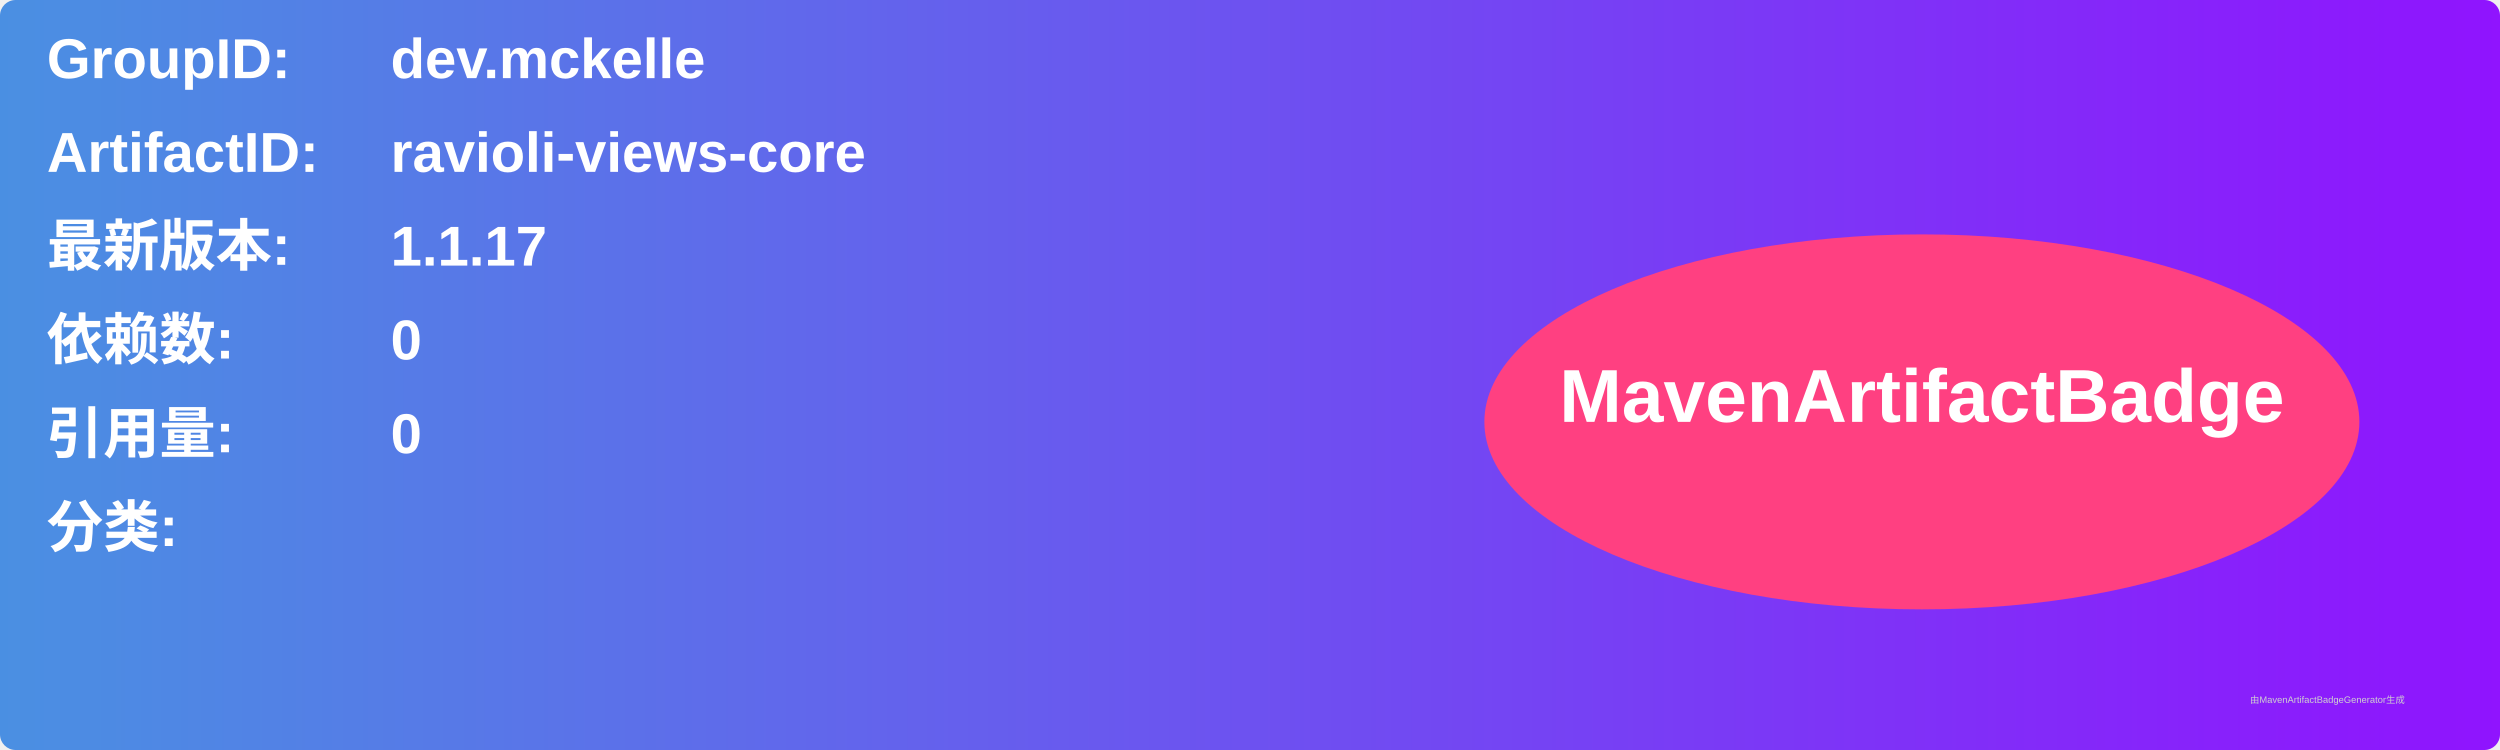
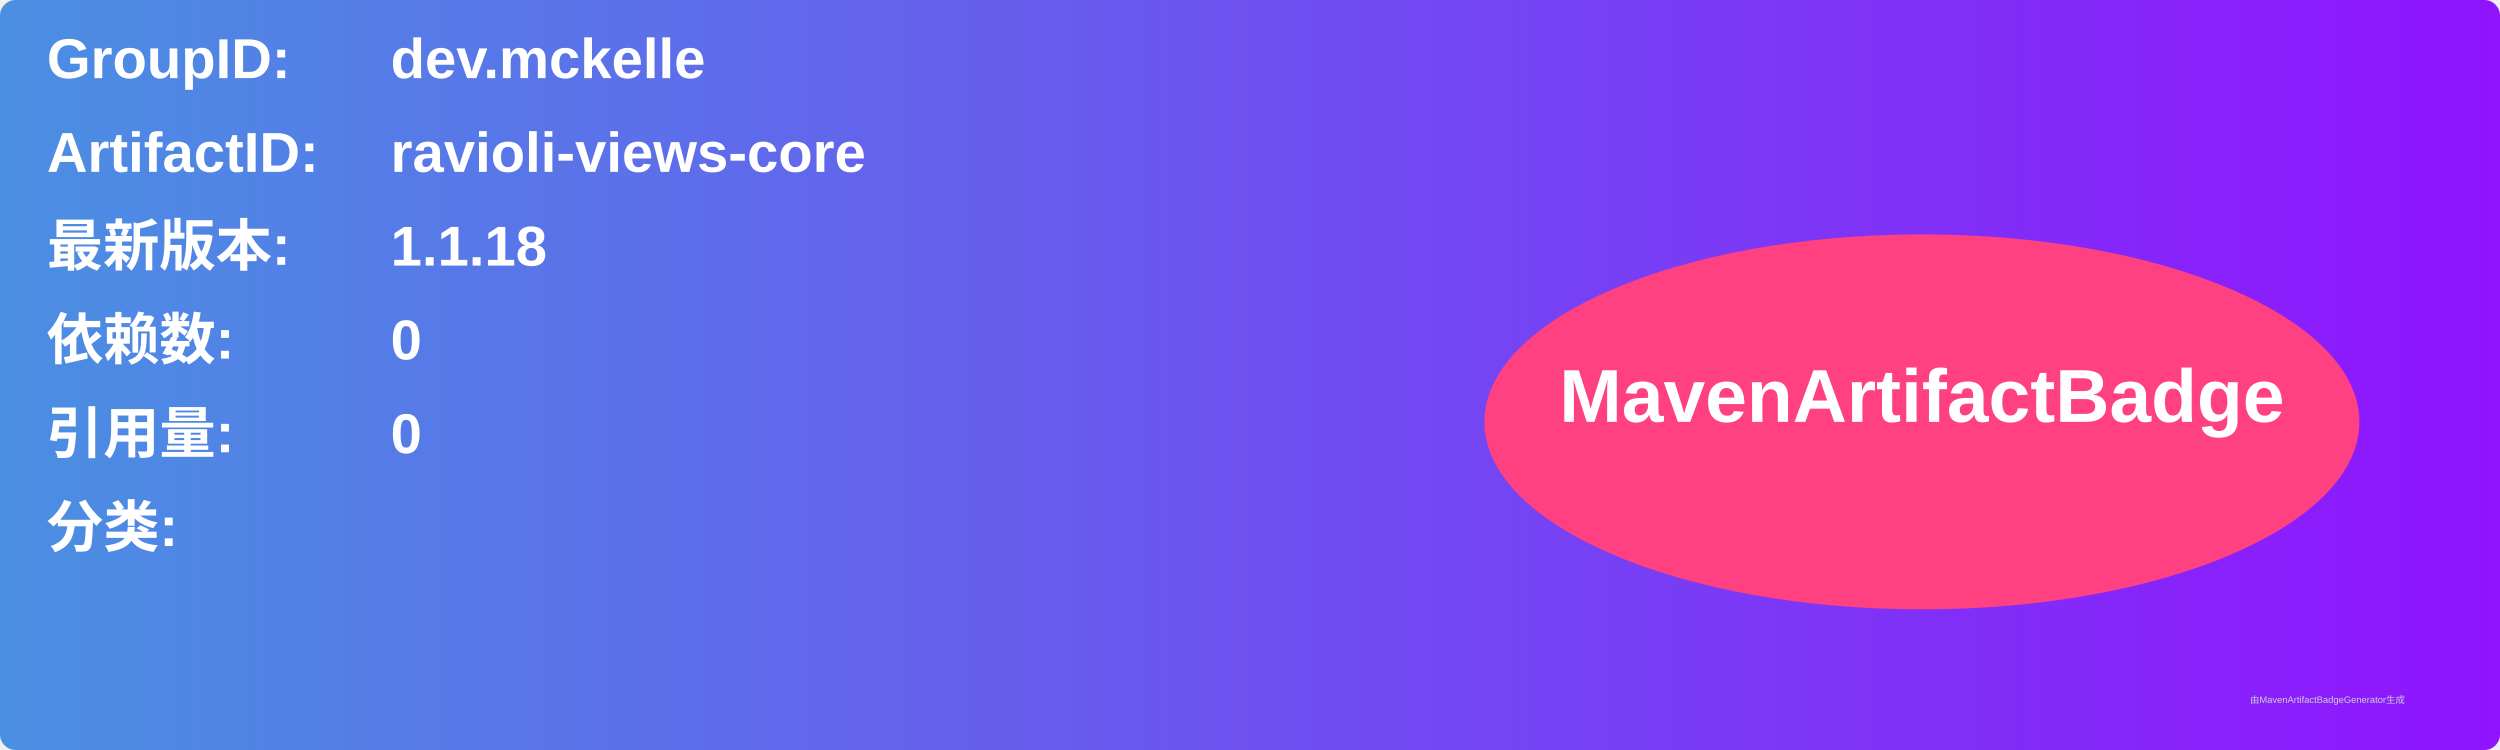
<svg xmlns="http://www.w3.org/2000/svg" width="800" height="240" viewBox="0 0 800 240">
  <linearGradient id="grad" x1="0%" y1="0%" x2="100%" y2="0%">
    <stop offset="0%" stop-color="#4a90e2" />
    <stop offset="100%" stop-color="#9013fe" />
  </linearGradient>
  <rect width="100%" height="100%" rx="5" ry="5" fill="url(#grad)" />
  <g transform="translate(15, 15)">
    <text x="0" y="10" font-family="Arial" font-size="18" fill="white" font-weight="bold" width="260">GroupID:</text>
    <text x="110" y="10" font-family="Arial" font-size="18" fill="white" font-weight="bold" width="460">dev.mckelle</text>
    <text x="0" y="40" font-family="Arial" font-size="18" fill="white" font-weight="bold" width="260">ArtifactID:</text>
    <text x="110" y="40" font-family="Arial" font-size="18" fill="white" font-weight="bold" width="460">ravioli-views-core</text>
    <text x="0" y="70" font-family="Arial" font-size="18" fill="white" font-weight="bold">最新版本:</text>
    <text x="110" y="70" font-family="Arial" font-size="18" fill="white" font-weight="bold">
-       <tspan font-weight="bold">1.1.17</tspan>
+       <tspan font-weight="bold">1.1.18</tspan>
    </text>
    <text x="0" y="100" font-family="Arial" font-size="18" fill="white" font-weight="bold">依赖数: </text>
    <text x="110" y="100" font-family="Arial" font-size="18" fill="white">
      <tspan font-weight="bold">0</tspan>
    </text>
    <text x="0" y="130" font-family="Arial" font-size="18" fill="white" font-weight="bold">引用量: </text>
    <text x="110" y="130" font-family="Arial" font-size="18" fill="white">
      <tspan font-weight="bold">0</tspan>
    </text>
    <text x="0" y="160" font-family="Arial" font-size="18" fill="white" font-weight="bold">分类:</text>
    <text x="10" y="190" font-family="Arial" font-size="10" fill="white">
      <tspan font-weight="bold" />
    </text>
    <ellipse cx="600" cy="120" rx="140" ry="60" fill="#ff4081" />
    <text x="600" y="120" text-anchor="middle" font-family="Arial" font-size="24" fill="white" font-weight="bold">MavenArtifactBadge</text>
  </g>
  <text x="720" y="225" font-family="Arial" font-size="3" fill="#d0d0d0">由MavenArtifactBadgeGenerator生成</text>
</svg>
